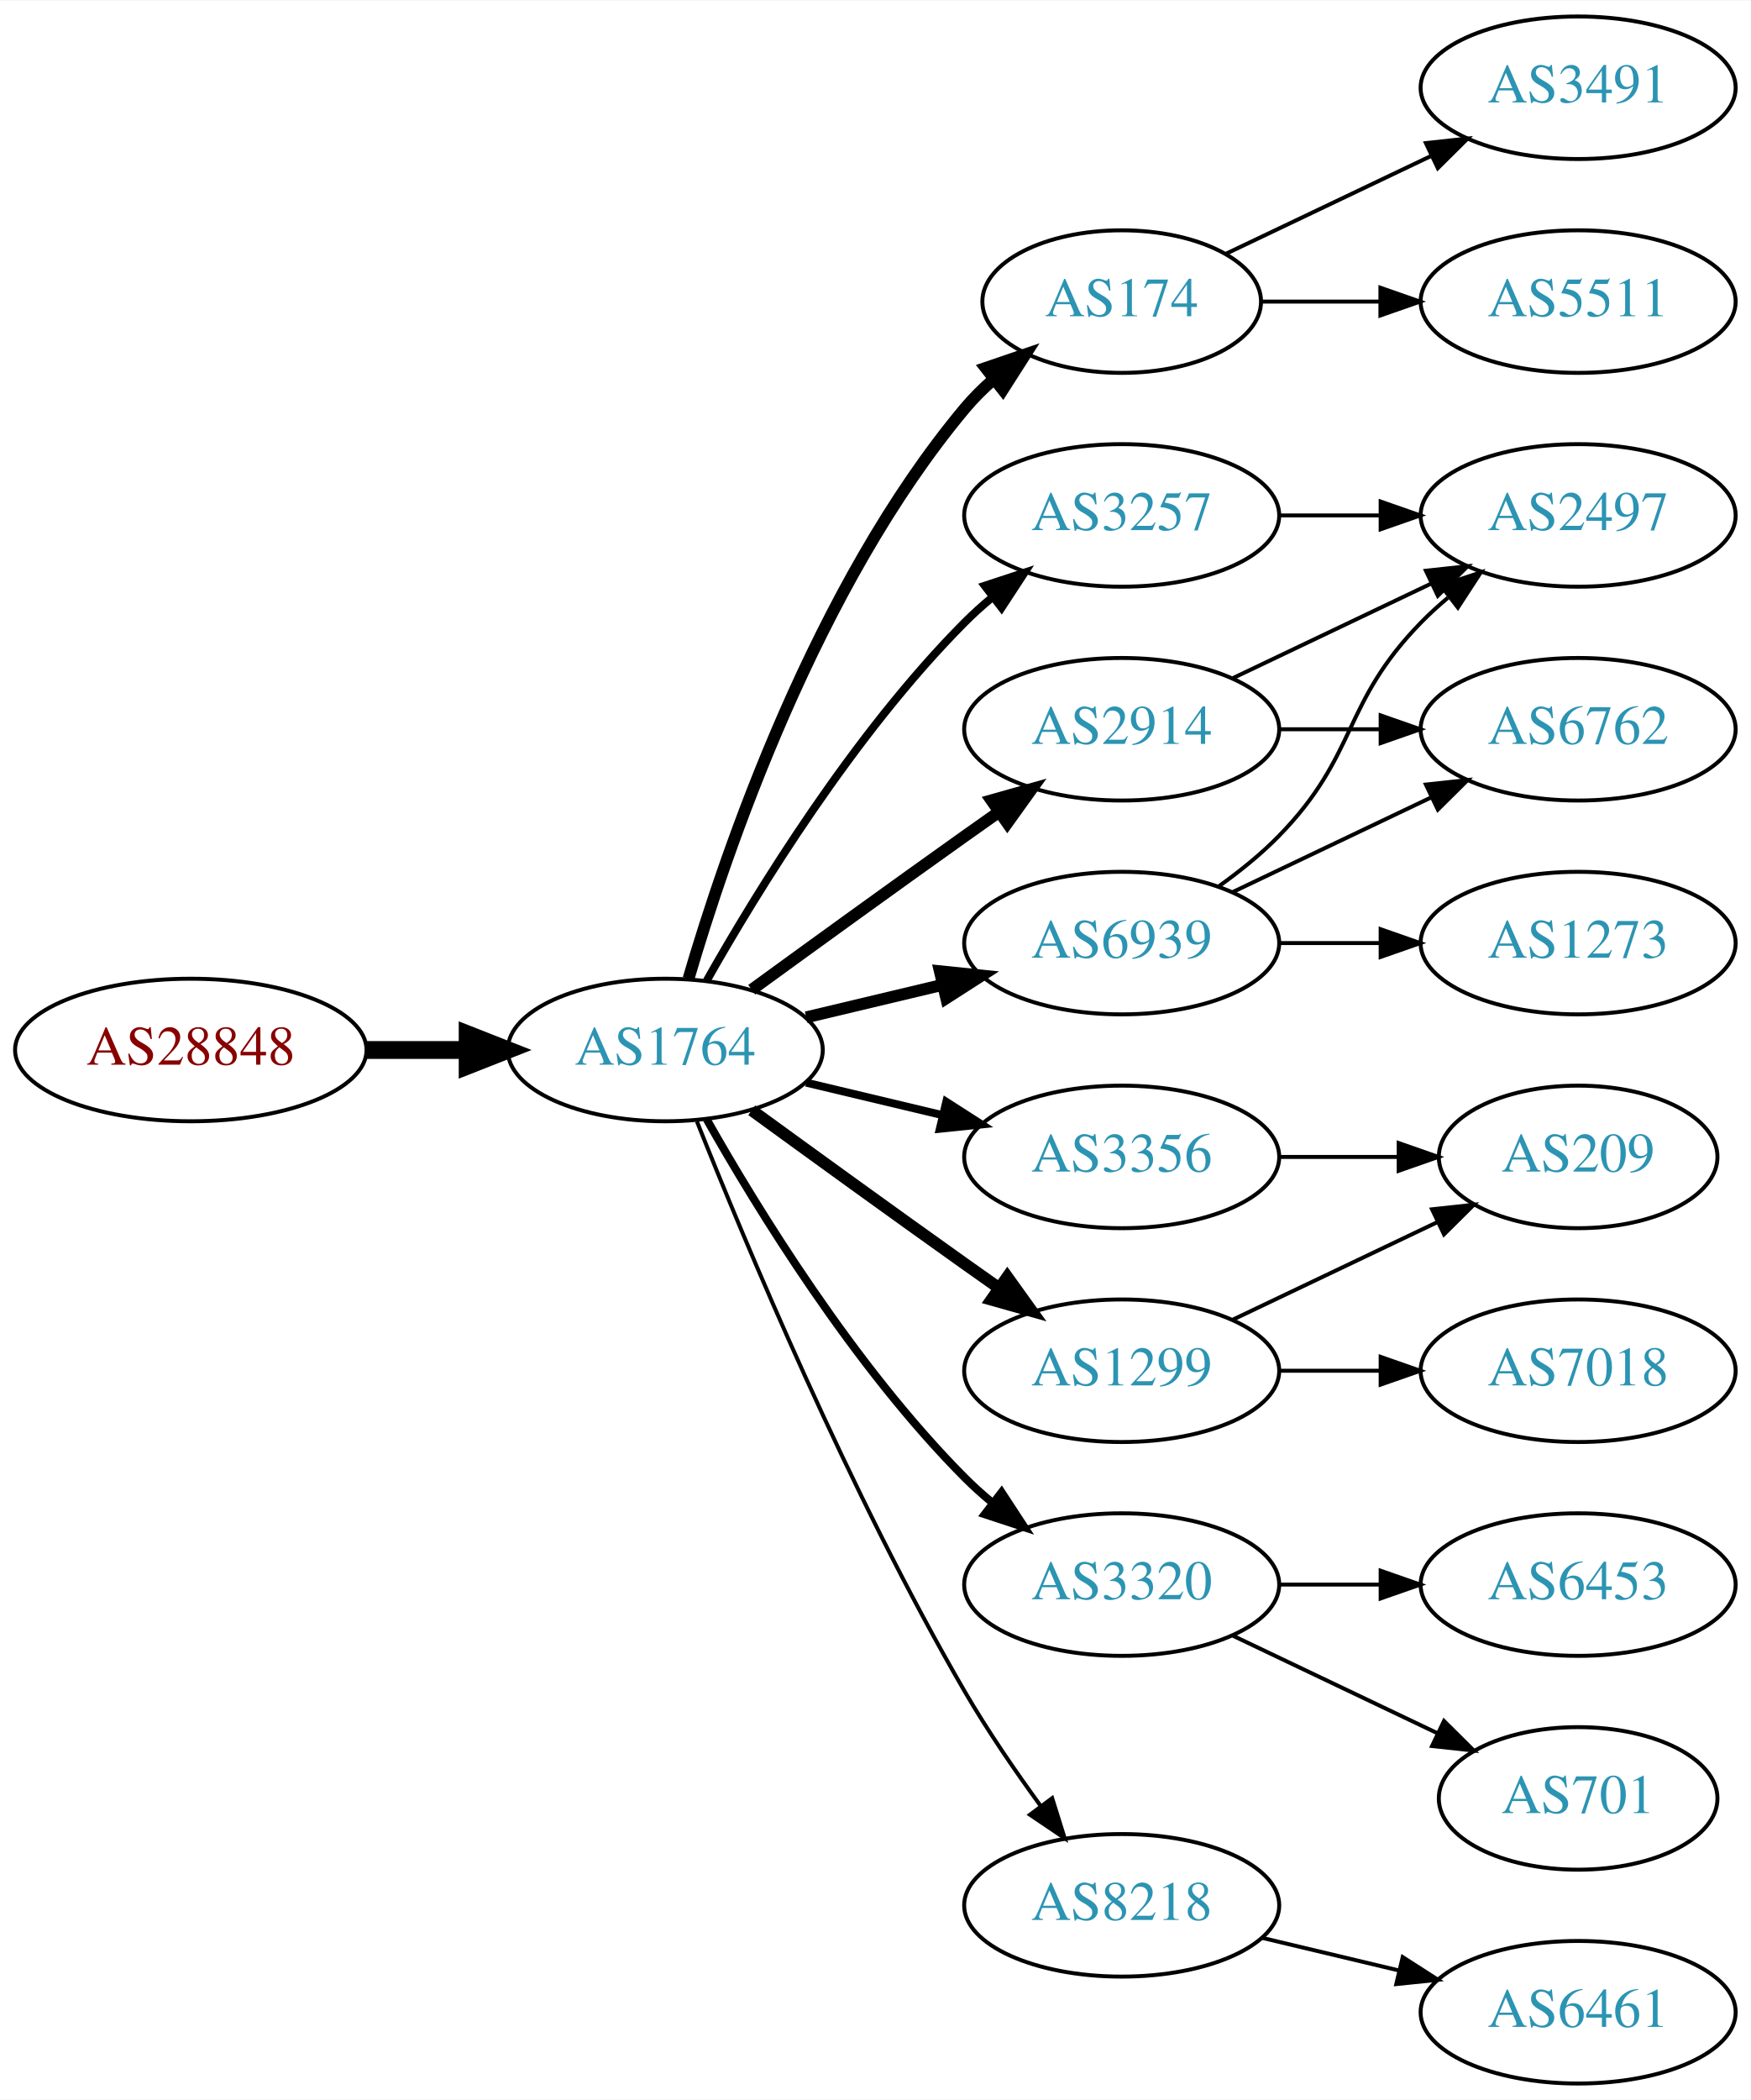
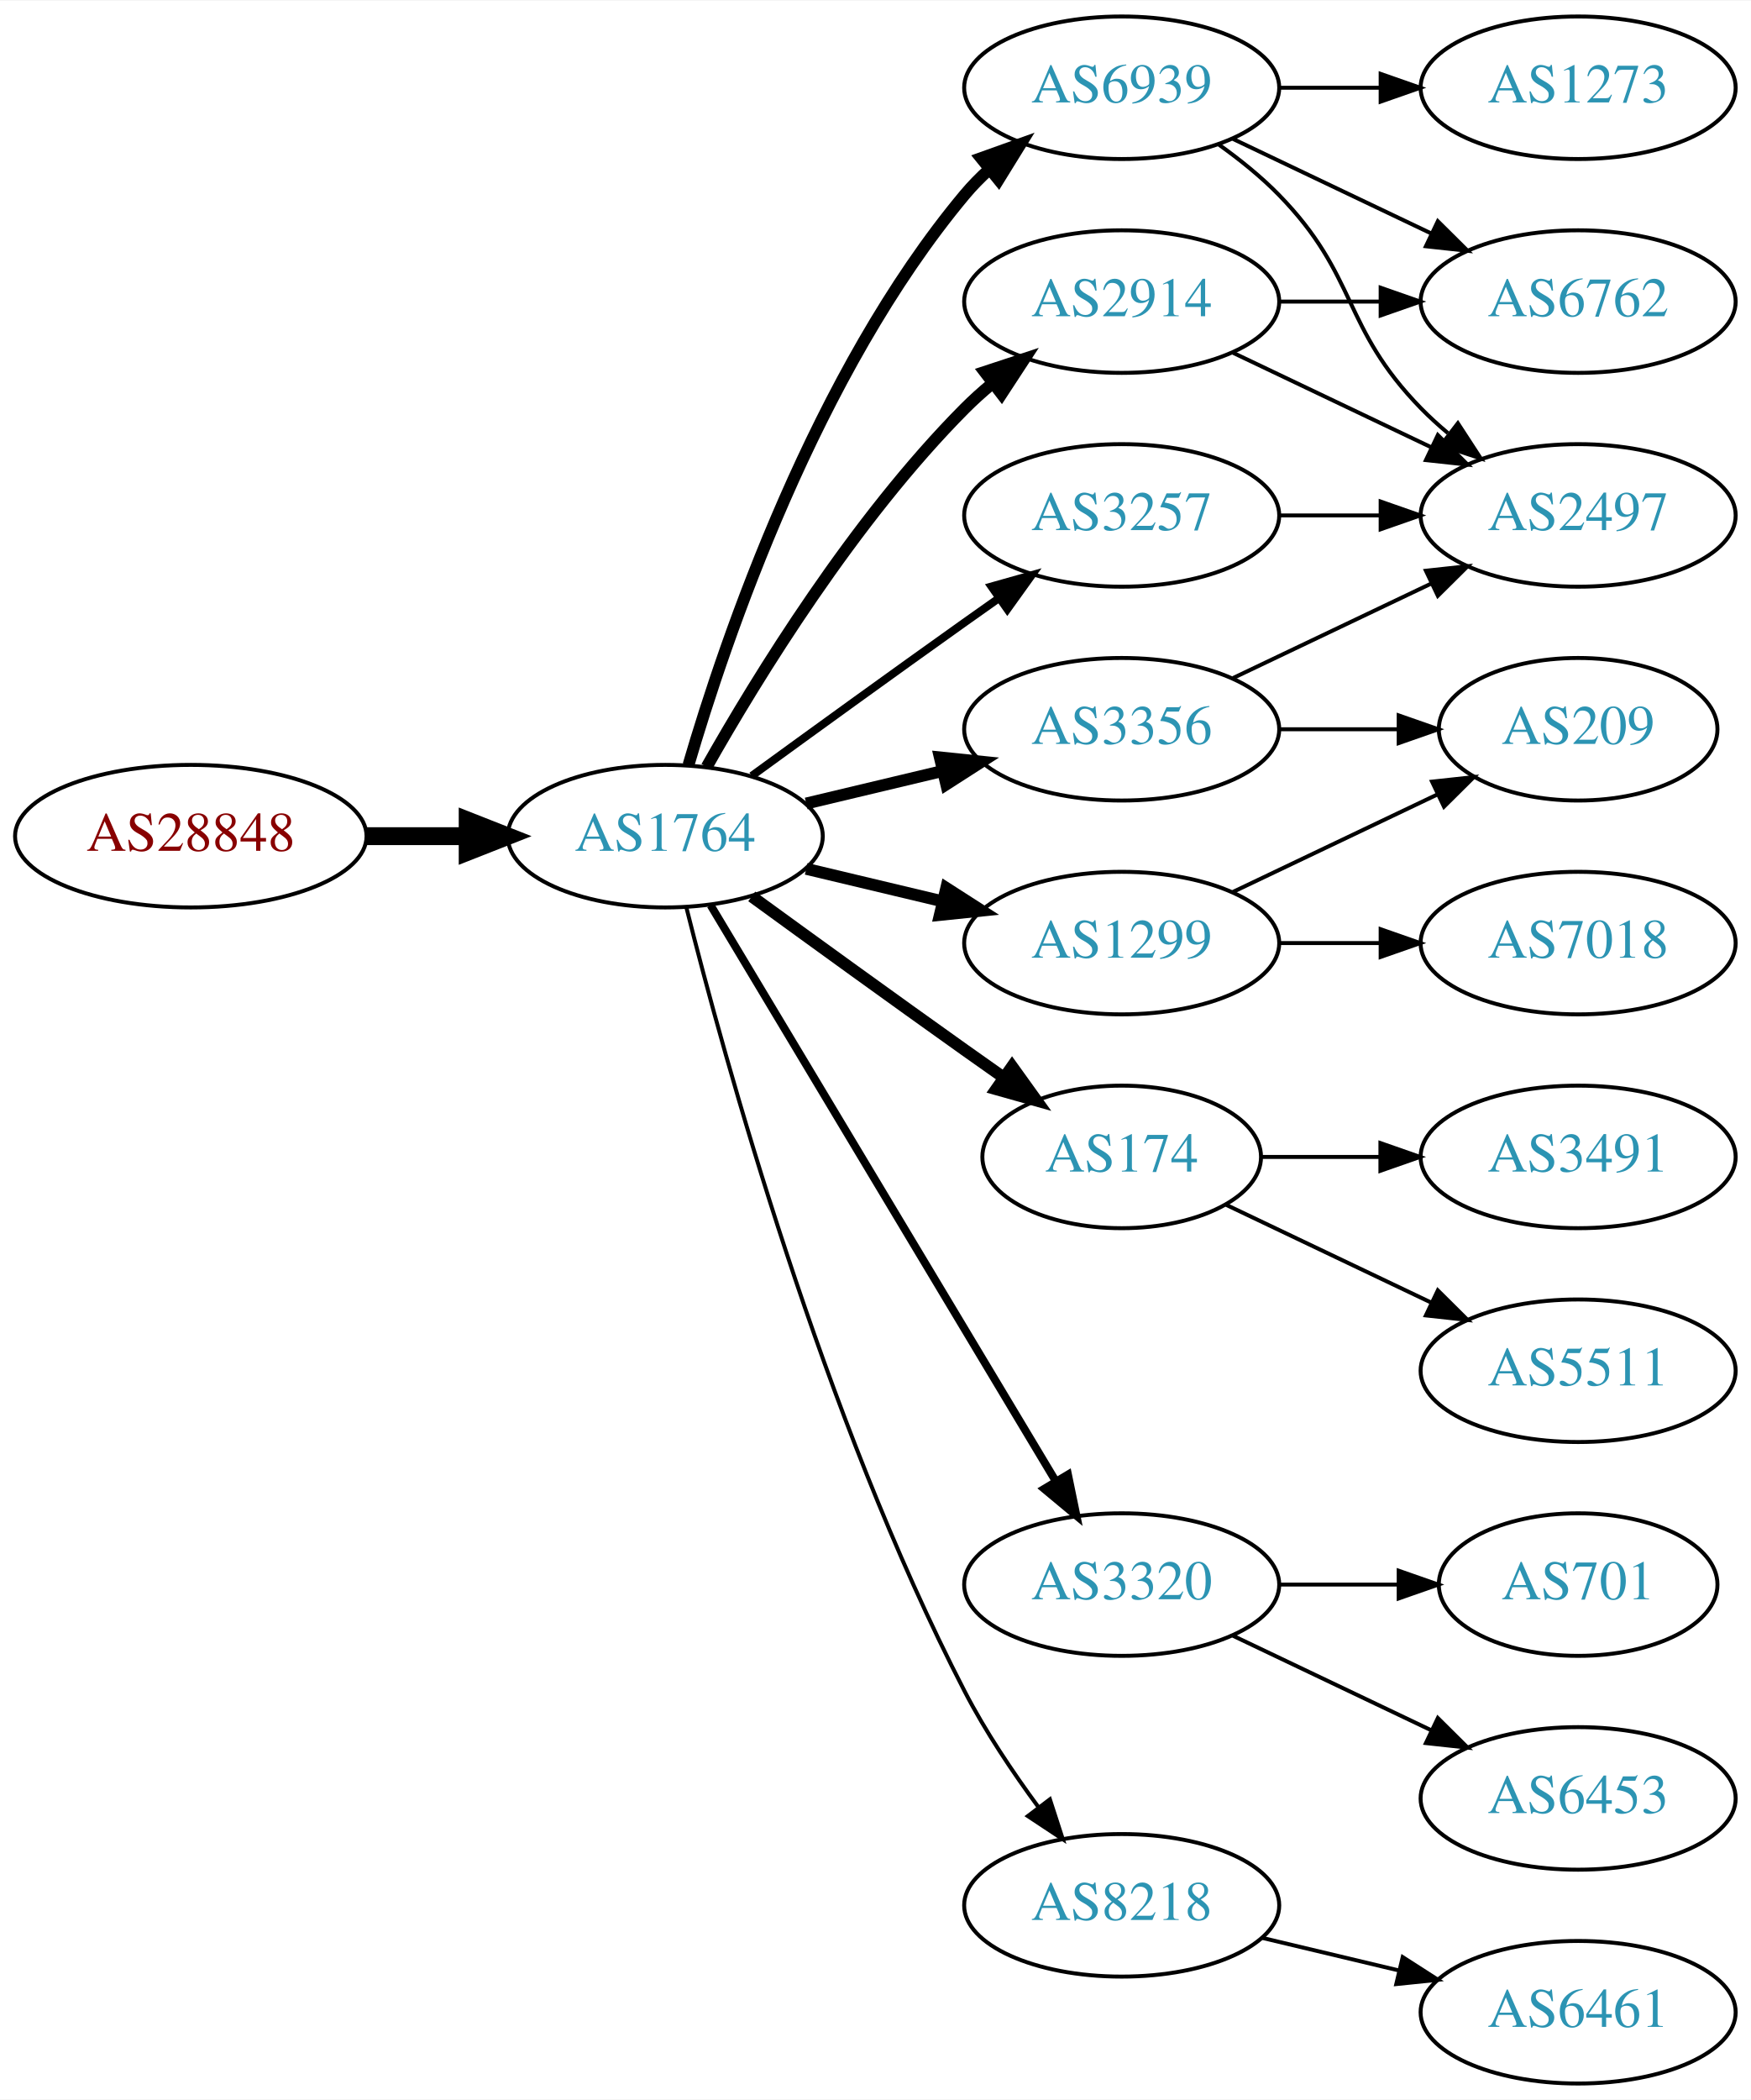
<svg xmlns="http://www.w3.org/2000/svg" xmlns:xlink="http://www.w3.org/1999/xlink" width="442pt" height="530pt" viewBox="0.00 0.00 442.27 530.00">
  <g id="graph0" class="graph" transform="scale(1 1) rotate(0) translate(4 526)">
    <polygon fill="white" stroke="none" points="-4,4 -4,-526 438.271,-526 438.271,4 -4,4" />
    <g id="node1" class="node">
      <g id="a_node1">
        <a xlink:href="/asn/28848" xlink:title="AS28848 ~ UNIDO-AS [AT]">
-           <ellipse fill="#ffffff" stroke="black" cx="44.196" cy="-261" rx="44.393" ry="18" />
-           <text text-anchor="middle" x="44.196" y="-257.3" font-family="Times,serif" font-size="14.00" fill="#880000">AS28848</text>
+           <ellipse fill="#ffffff" stroke="black" cx="44.196" cy="-315" rx="44.393" ry="18" />
+           <text text-anchor="middle" x="44.196" y="-311.3" font-family="Times,serif" font-size="14.00" fill="#880000">AS28848</text>
        </a>
      </g>
    </g>
    <g id="node2" class="node">
      <g id="a_node2">
        <a xlink:href="/asn/1764" xlink:title="AS1764 ~ NEXTLAYER-AS [AT]">
-           <ellipse fill="#ffffff" stroke="black" cx="164.039" cy="-261" rx="39.794" ry="18" />
-           <text text-anchor="middle" x="164.039" y="-257.3" font-family="Times,serif" font-size="14.00" fill="#2c94b3">AS1764</text>
+           <ellipse fill="#ffffff" stroke="black" cx="164.039" cy="-315" rx="39.794" ry="18" />
+           <text text-anchor="middle" x="164.039" y="-311.3" font-family="Times,serif" font-size="14.00" fill="#2c94b3">AS1764</text>
        </a>
      </g>
    </g>
    <g id="edge1" class="edge">
-       <path fill="none" stroke="black" stroke-width="4.5" d="M88.407,-261C96.72,-261 105.482,-261 113.965,-261" />
-       <polygon fill="black" stroke="black" stroke-width="4.5" points="114.123,-264.938 124.123,-261 114.123,-257.063 114.123,-264.938" />
+       <path fill="none" stroke="black" stroke-width="4.5" d="M88.407,-315C96.72,-315 105.482,-315 113.965,-315" />
+       <polygon fill="black" stroke="black" stroke-width="4.5" points="114.123,-318.938 124.123,-315 114.123,-311.063 114.123,-318.938" />
    </g>
    <g id="node3" class="node">
      <g id="a_node3">
-         <a xlink:href="/asn/174" xlink:title="AS174 ~ Cogent Communications [US]">
-           <ellipse fill="#ffffff" stroke="black" cx="279.332" cy="-450" rx="35.194" ry="18" />
-           <text text-anchor="middle" x="279.332" y="-446.3" font-family="Times,serif" font-size="14.00" fill="#2c94b3">AS174</text>
+         <a xlink:href="/asn/2914" xlink:title="AS2914 ~ NTT America, Inc. [US]">
+           <ellipse fill="#ffffff" stroke="black" cx="279.332" cy="-450" rx="39.794" ry="18" />
+           <text text-anchor="middle" x="279.332" y="-446.3" font-family="Times,serif" font-size="14.00" fill="#2c94b3">AS2914</text>
        </a>
      </g>
    </g>
    <g id="edge2" class="edge">
-       <path fill="none" stroke="black" stroke-width="3" d="M169.913,-279.002C179.227,-310.844 202.043,-377.981 239.685,-423 241.838,-425.574 244.292,-428.017 246.896,-430.303" />
-       <polygon fill="black" stroke="black" stroke-width="3" points="244.98,-433.249 255.007,-436.672 249.303,-427.743 244.98,-433.249" />
+       <path fill="none" stroke="black" stroke-width="3" d="M174.498,-332.49C187.28,-355.096 211.712,-394.886 239.685,-423 241.796,-425.121 244.092,-427.188 246.477,-429.171" />
+       <polygon fill="black" stroke="black" stroke-width="3" points="244.73,-432.242 254.793,-435.556 248.993,-426.69 244.73,-432.242" />
    </g>
    <g id="node4" class="node">
      <g id="a_node4">
-         <a xlink:href="/asn/2914" xlink:title="AS2914 ~ NTT America, Inc. [US]">
-           <ellipse fill="#ffffff" stroke="black" cx="279.332" cy="-342" rx="39.794" ry="18" />
-           <text text-anchor="middle" x="279.332" y="-338.3" font-family="Times,serif" font-size="14.00" fill="#2c94b3">AS2914</text>
+         <a xlink:href="/asn/3257" xlink:title="AS3257 ~ GTT [DE]">
+           <ellipse fill="#ffffff" stroke="black" cx="279.332" cy="-396" rx="39.794" ry="18" />
+           <text text-anchor="middle" x="279.332" y="-392.3" font-family="Times,serif" font-size="14.00" fill="#2c94b3">AS3257</text>
        </a>
      </g>
    </g>
    <g id="edge3" class="edge">
-       <path fill="none" stroke="black" stroke-width="3" d="M185.887,-276.222C200.821,-287.091 221.435,-302.025 239.685,-315 242.506,-317.005 245.449,-319.085 248.397,-321.159" />
-       <polygon fill="black" stroke="black" stroke-width="3" points="246.424,-324.05 256.621,-326.926 250.443,-318.319 246.424,-324.05" />
+       <path fill="none" stroke="black" stroke-width="2" d="M185.887,-330.222C200.821,-341.091 221.435,-356.025 239.685,-369 242.506,-371.005 245.449,-373.085 248.397,-375.159" />
+       <polygon fill="black" stroke="black" stroke-width="2" points="246.424,-378.05 256.621,-380.926 250.443,-372.319 246.424,-378.05" />
    </g>
    <g id="node5" class="node">
      <g id="a_node5">
-         <a xlink:href="/asn/3356" xlink:title="AS3356 ~ Level 3 Parent, LLC [US]">
-           <ellipse fill="#ffffff" stroke="black" cx="279.332" cy="-234" rx="39.794" ry="18" />
-           <text text-anchor="middle" x="279.332" y="-230.3" font-family="Times,serif" font-size="14.00" fill="#2c94b3">AS3356</text>
+         <a xlink:href="/asn/6939" xlink:title="AS6939 ~ Hurricane Electric LLC [US]">
+           <ellipse fill="#ffffff" stroke="black" cx="279.332" cy="-504" rx="39.794" ry="18" />
+           <text text-anchor="middle" x="279.332" y="-500.3" font-family="Times,serif" font-size="14.00" fill="#2c94b3">AS6939</text>
        </a>
      </g>
    </g>
    <g id="edge4" class="edge">
-       <path fill="none" stroke="black" stroke-width="2" d="M199.646,-252.752C210.517,-250.162 222.671,-247.265 234.114,-244.538" />
-       <polygon fill="black" stroke="black" stroke-width="2" points="235.02,-247.92 243.936,-242.197 233.397,-241.111 235.02,-247.92" />
+       <path fill="none" stroke="black" stroke-width="3" d="M169.913,-333.002C179.227,-364.844 202.043,-431.981 239.685,-477 241.555,-479.237 243.654,-481.374 245.88,-483.396" />
+       <polygon fill="black" stroke="black" stroke-width="3" points="243.823,-486.234 253.799,-489.804 248.227,-480.793 243.823,-486.234" />
    </g>
    <g id="node6" class="node">
      <g id="a_node6">
-         <a xlink:href="/asn/1299" xlink:title="AS1299 ~ Telia Carrier [EU]">
-           <ellipse fill="#ffffff" stroke="black" cx="279.332" cy="-180" rx="39.794" ry="18" />
-           <text text-anchor="middle" x="279.332" y="-176.3" font-family="Times,serif" font-size="14.00" fill="#2c94b3">AS1299</text>
+         <a xlink:href="/asn/174" xlink:title="AS174 ~ Cogent Communications [US]">
+           <ellipse fill="#ffffff" stroke="black" cx="279.332" cy="-234" rx="35.194" ry="18" />
+           <text text-anchor="middle" x="279.332" y="-230.3" font-family="Times,serif" font-size="14.00" fill="#2c94b3">AS174</text>
        </a>
      </g>
    </g>
    <g id="edge5" class="edge">
-       <path fill="none" stroke="black" stroke-width="3" d="M185.887,-245.778C200.821,-234.909 221.435,-219.975 239.685,-207 242.506,-204.995 245.449,-202.915 248.397,-200.841" />
-       <polygon fill="black" stroke="black" stroke-width="3" points="250.443,-203.681 256.621,-195.074 246.424,-197.95 250.443,-203.681" />
+       <path fill="none" stroke="black" stroke-width="3" d="M185.887,-299.778C200.821,-288.909 221.435,-273.975 239.685,-261 242.895,-258.718 246.264,-256.339 249.619,-253.982" />
+       <polygon fill="black" stroke="black" stroke-width="3" points="251.647,-256.834 257.83,-248.23 247.631,-251.101 251.647,-256.834" />
    </g>
    <g id="node7" class="node">
      <g id="a_node7">
-         <a xlink:href="/asn/6939" xlink:title="AS6939 ~ Hurricane Electric LLC [US]">
+         <a xlink:href="/asn/1299" xlink:title="AS1299 ~ Telia Carrier [EU]">
          <ellipse fill="#ffffff" stroke="black" cx="279.332" cy="-288" rx="39.794" ry="18" />
-           <text text-anchor="middle" x="279.332" y="-284.3" font-family="Times,serif" font-size="14.00" fill="#2c94b3">AS6939</text>
+           <text text-anchor="middle" x="279.332" y="-284.3" font-family="Times,serif" font-size="14.00" fill="#2c94b3">AS1299</text>
        </a>
      </g>
    </g>
    <g id="edge6" class="edge">
-       <path fill="none" stroke="black" stroke-width="3" d="M199.646,-269.248C210.517,-271.838 222.671,-274.735 234.114,-277.462" />
-       <polygon fill="black" stroke="black" stroke-width="3" points="233.397,-280.889 243.936,-279.803 235.02,-274.08 233.397,-280.889" />
+       <path fill="none" stroke="black" stroke-width="3" d="M199.646,-306.752C210.517,-304.162 222.671,-301.265 234.114,-298.538" />
+       <polygon fill="black" stroke="black" stroke-width="3" points="235.02,-301.92 243.936,-296.197 233.397,-295.111 235.02,-301.92" />
    </g>
    <g id="node8" class="node">
      <g id="a_node8">
        <a xlink:href="/asn/3320" xlink:title="AS3320 ~ DTAG [DE]">
          <ellipse fill="#ffffff" stroke="black" cx="279.332" cy="-126" rx="39.794" ry="18" />
          <text text-anchor="middle" x="279.332" y="-122.3" font-family="Times,serif" font-size="14.00" fill="#2c94b3">AS3320</text>
        </a>
      </g>
    </g>
    <g id="edge7" class="edge">
-       <path fill="none" stroke="black" stroke-width="2" d="M174.498,-243.51C187.28,-220.904 211.712,-181.114 239.685,-153 241.796,-150.879 244.092,-148.812 246.477,-146.829" />
-       <polygon fill="black" stroke="black" stroke-width="2" points="248.993,-149.31 254.793,-140.444 244.73,-143.758 248.993,-149.31" />
+       <path fill="none" stroke="black" stroke-width="2" d="M175.494,-297.558C195.475,-264.225 239.18,-191.314 262.666,-152.134" />
+       <polygon fill="black" stroke="black" stroke-width="2" points="265.762,-153.776 267.902,-143.4 259.758,-150.177 265.762,-153.776" />
    </g>
    <g id="node9" class="node">
      <g id="a_node9">
-         <a xlink:href="/asn/3257" xlink:title="AS3257 ~ GTT [DE]">
-           <ellipse fill="#ffffff" stroke="black" cx="279.332" cy="-396" rx="39.794" ry="18" />
-           <text text-anchor="middle" x="279.332" y="-392.3" font-family="Times,serif" font-size="14.00" fill="#2c94b3">AS3257</text>
+         <a xlink:href="/asn/3356" xlink:title="AS3356 ~ Level 3 Parent, LLC [US]">
+           <ellipse fill="#ffffff" stroke="black" cx="279.332" cy="-342" rx="39.794" ry="18" />
+           <text text-anchor="middle" x="279.332" y="-338.3" font-family="Times,serif" font-size="14.00" fill="#2c94b3">AS3356</text>
        </a>
      </g>
    </g>
    <g id="edge8" class="edge">
-       <path fill="none" stroke="black" stroke-width="2" d="M174.498,-278.49C187.28,-301.096 211.712,-340.886 239.685,-369 241.796,-371.121 244.092,-373.188 246.477,-375.171" />
-       <polygon fill="black" stroke="black" stroke-width="2" points="244.73,-378.242 254.793,-381.556 248.993,-372.69 244.73,-378.242" />
+       <path fill="none" stroke="black" stroke-width="3" d="M199.646,-323.248C210.517,-325.838 222.671,-328.735 234.114,-331.462" />
+       <polygon fill="black" stroke="black" stroke-width="3" points="233.397,-334.889 243.936,-333.803 235.02,-328.08 233.397,-334.889" />
    </g>
    <g id="node10" class="node">
      <g id="a_node10">
        <a xlink:href="/asn/8218" xlink:title="AS8218 ~ legacy Neotelecoms [FR]">
          <ellipse fill="#ffffff" stroke="black" cx="279.332" cy="-45" rx="39.794" ry="18" />
          <text text-anchor="middle" x="279.332" y="-41.3" font-family="Times,serif" font-size="14.00" fill="#2c94b3">AS8218</text>
        </a>
      </g>
    </g>
    <g id="edge9" class="edge">
-       <path fill="none" stroke="black" d="M172.042,-242.949C184.169,-212.43 210.587,-149.067 239.685,-99 245.392,-89.181 252.43,-78.922 258.929,-70.016" />
-       <polygon fill="black" stroke="black" points="261.77,-72.061 264.934,-61.95 256.155,-67.881 261.77,-72.061" />
-     </g>
-     <g id="node18" class="node">
-       <g id="a_node18">
-         <a xlink:href="/asn/3491" xlink:title="AS3491 ~ PCCW Global, Inc. [US]">
-           <ellipse fill="#ffffff" stroke="black" cx="394.625" cy="-504" rx="39.794" ry="18" />
-           <text text-anchor="middle" x="394.625" y="-500.3" font-family="Times,serif" font-size="14.00" fill="#2c94b3">AS3491</text>
-         </a>
-       </g>
-     </g>
-     <g id="edge19" class="edge">
-       <path fill="none" stroke="black" d="M305.757,-462.119C321.059,-469.413 340.783,-478.814 357.665,-486.86" />
-       <polygon fill="black" stroke="black" points="356.172,-490.026 366.705,-491.169 359.184,-483.707 356.172,-490.026" />
-     </g>
-     <g id="node19" class="node">
-       <g id="a_node19">
-         <a xlink:href="/asn/5511" xlink:title="AS5511 ~ Orange S.A. [FR]">
-           <ellipse fill="#ffffff" stroke="black" cx="394.625" cy="-450" rx="39.794" ry="18" />
-           <text text-anchor="middle" x="394.625" y="-446.3" font-family="Times,serif" font-size="14.00" fill="#2c94b3">AS5511</text>
-         </a>
-       </g>
-     </g>
-     <g id="edge20" class="edge">
-       <path fill="none" stroke="black" d="M314.631,-450C324.008,-450 334.358,-450 344.393,-450" />
-       <polygon fill="black" stroke="black" points="344.681,-453.5 354.681,-450 344.681,-446.5 344.681,-453.5" />
+       <path fill="none" stroke="black" d="M169.388,-296.934C178.942,-258.918 203.803,-168.439 239.685,-99 244.899,-88.91 251.823,-78.589 258.369,-69.709" />
+       <polygon fill="black" stroke="black" points="261.198,-71.771 264.461,-61.691 255.625,-67.536 261.198,-71.771" />
    </g>
    <g id="node11" class="node">
      <g id="a_node11">
-         <a xlink:href="/asn/6762" xlink:title="AS6762 ~ TELECOM ITALIA SPARKLE S.p.A. [IT]">
-           <ellipse fill="#ffffff" stroke="black" cx="394.625" cy="-342" rx="39.794" ry="18" />
-           <text text-anchor="middle" x="394.625" y="-338.3" font-family="Times,serif" font-size="14.00" fill="#2c94b3">AS6762</text>
-         </a>
-       </g>
-     </g>
-     <g id="edge10" class="edge">
-       <path fill="none" stroke="black" d="M319.004,-342C327.207,-342 335.971,-342 344.503,-342" />
-       <polygon fill="black" stroke="black" points="344.742,-345.5 354.742,-342 344.742,-338.5 344.742,-345.5" />
-     </g>
-     <g id="node12" class="node">
-       <g id="a_node12">
        <a xlink:href="/asn/2497" xlink:title="AS2497 ~ Internet Initiative Japan Inc. [JP]">
          <ellipse fill="#ffffff" stroke="black" cx="394.625" cy="-396" rx="39.794" ry="18" />
          <text text-anchor="middle" x="394.625" y="-392.3" font-family="Times,serif" font-size="14.00" fill="#2c94b3">AS2497</text>
        </a>
      </g>
    </g>
+     <g id="edge23" class="edge">
+       <path fill="none" stroke="black" d="M307.468,-437.066C322.462,-429.919 341.283,-420.948 357.506,-413.215" />
+       <polygon fill="black" stroke="black" points="359.188,-416.291 366.71,-408.829 356.177,-409.972 359.188,-416.291" />
+     </g>
+     <g id="node12" class="node">
+       <g id="a_node12">
+         <a xlink:href="/asn/6762" xlink:title="AS6762 ~ TELECOM ITALIA SPARKLE S.p.A. [IT]">
+           <ellipse fill="#ffffff" stroke="black" cx="394.625" cy="-450" rx="39.794" ry="18" />
+           <text text-anchor="middle" x="394.625" y="-446.3" font-family="Times,serif" font-size="14.00" fill="#2c94b3">AS6762</text>
+         </a>
+       </g>
+     </g>
+     <g id="edge24" class="edge">
+       <path fill="none" stroke="black" d="M319.004,-450C327.207,-450 335.971,-450 344.503,-450" />
+       <polygon fill="black" stroke="black" points="344.742,-453.5 354.742,-450 344.742,-446.5 344.742,-453.5" />
+     </g>
+     <g id="edge10" class="edge">
+       <path fill="none" stroke="black" d="M319.004,-396C327.207,-396 335.971,-396 344.503,-396" />
+       <polygon fill="black" stroke="black" points="344.742,-399.5 354.742,-396 344.742,-392.5 344.742,-399.5" />
+     </g>
+     <g id="edge13" class="edge">
+       <path fill="none" stroke="black" d="M303.926,-489.611C309.182,-485.852 314.513,-481.563 318.978,-477 339.151,-456.383 334.806,-443.617 354.978,-423 357.071,-420.861 359.354,-418.782 361.731,-416.79" />
+       <polygon fill="black" stroke="black" points="364.249,-419.268 370.031,-410.389 359.974,-413.725 364.249,-419.268" />
+     </g>
    <g id="edge11" class="edge">
+       <path fill="none" stroke="black" d="M307.468,-491.066C322.462,-483.919 341.283,-474.948 357.506,-467.215" />
+       <polygon fill="black" stroke="black" points="359.188,-470.291 366.71,-462.829 356.177,-463.972 359.188,-470.291" />
+     </g>
+     <g id="node13" class="node">
+       <g id="a_node13">
+         <a xlink:href="/asn/1273" xlink:title="AS1273 ~ Vodafone Group PLC [EU]">
+           <ellipse fill="#ffffff" stroke="black" cx="394.625" cy="-504" rx="39.794" ry="18" />
+           <text text-anchor="middle" x="394.625" y="-500.3" font-family="Times,serif" font-size="14.00" fill="#2c94b3">AS1273</text>
+         </a>
+       </g>
+     </g>
+     <g id="edge12" class="edge">
+       <path fill="none" stroke="black" d="M319.004,-504C327.207,-504 335.971,-504 344.503,-504" />
+       <polygon fill="black" stroke="black" points="344.742,-507.5 354.742,-504 344.742,-500.5 344.742,-507.5" />
+     </g>
+     <g id="node14" class="node">
+       <g id="a_node14">
+         <a xlink:href="/asn/3491" xlink:title="AS3491 ~ PCCW Global, Inc. [US]">
+           <ellipse fill="#ffffff" stroke="black" cx="394.625" cy="-234" rx="39.794" ry="18" />
+           <text text-anchor="middle" x="394.625" y="-230.3" font-family="Times,serif" font-size="14.00" fill="#2c94b3">AS3491</text>
+         </a>
+       </g>
+     </g>
+     <g id="edge14" class="edge">
+       <path fill="none" stroke="black" d="M314.631,-234C324.008,-234 334.358,-234 344.393,-234" />
+       <polygon fill="black" stroke="black" points="344.681,-237.5 354.681,-234 344.681,-230.5 344.681,-237.5" />
+     </g>
+     <g id="node15" class="node">
+       <g id="a_node15">
+         <a xlink:href="/asn/5511" xlink:title="AS5511 ~ Orange S.A. [FR]">
+           <ellipse fill="#ffffff" stroke="black" cx="394.625" cy="-180" rx="39.794" ry="18" />
+           <text text-anchor="middle" x="394.625" y="-176.3" font-family="Times,serif" font-size="14.00" fill="#2c94b3">AS5511</text>
+         </a>
+       </g>
+     </g>
+     <g id="edge15" class="edge">
+       <path fill="none" stroke="black" d="M305.757,-221.881C321.059,-214.587 340.783,-205.186 357.665,-197.14" />
+       <polygon fill="black" stroke="black" points="359.184,-200.293 366.705,-192.831 356.172,-193.974 359.184,-200.293" />
+     </g>
+     <g id="node16" class="node">
+       <g id="a_node16">
+         <a xlink:href="/asn/7018" xlink:title="AS7018 ~ AT&amp;T Services, Inc. [US]">
+           <ellipse fill="#ffffff" stroke="black" cx="394.625" cy="-288" rx="39.794" ry="18" />
+           <text text-anchor="middle" x="394.625" y="-284.3" font-family="Times,serif" font-size="14.00" fill="#2c94b3">AS7018</text>
+         </a>
+       </g>
+     </g>
+     <g id="edge16" class="edge">
+       <path fill="none" stroke="black" d="M319.004,-288C327.207,-288 335.971,-288 344.503,-288" />
+       <polygon fill="black" stroke="black" points="344.742,-291.5 354.742,-288 344.742,-284.5 344.742,-291.5" />
+     </g>
+     <g id="node17" class="node">
+       <g id="a_node17">
+         <a xlink:href="/asn/209" xlink:title="AS209 ~ CenturyLink Communications, LLC [US]">
+           <ellipse fill="#ffffff" stroke="black" cx="394.625" cy="-342" rx="35.194" ry="18" />
+           <text text-anchor="middle" x="394.625" y="-338.3" font-family="Times,serif" font-size="14.00" fill="#2c94b3">AS209</text>
+         </a>
+       </g>
+     </g>
+     <g id="edge17" class="edge">
+       <path fill="none" stroke="black" d="M307.468,-300.934C322.9,-308.29 342.385,-317.577 358.92,-325.459" />
+       <polygon fill="black" stroke="black" points="357.729,-328.768 368.262,-329.911 360.741,-322.449 357.729,-328.768" />
+     </g>
+     <g id="node18" class="node">
+       <g id="a_node18">
+         <a xlink:href="/asn/701" xlink:title="AS701 ~ UUNET [US]">
+           <ellipse fill="#ffffff" stroke="black" cx="394.625" cy="-126" rx="35.194" ry="18" />
+           <text text-anchor="middle" x="394.625" y="-122.3" font-family="Times,serif" font-size="14.00" fill="#2c94b3">AS701</text>
+         </a>
+       </g>
+     </g>
+     <g id="edge18" class="edge">
+       <path fill="none" stroke="black" d="M319.004,-126C328.709,-126 339.2,-126 349.163,-126" />
+       <polygon fill="black" stroke="black" points="349.299,-129.5 359.299,-126 349.299,-122.5 349.299,-129.5" />
+     </g>
+     <g id="node19" class="node">
+       <g id="a_node19">
+         <a xlink:href="/asn/6453" xlink:title="AS6453 ~ TATA COMMUNICATIONS (AMERICA) INC [US]">
+           <ellipse fill="#ffffff" stroke="black" cx="394.625" cy="-72" rx="39.794" ry="18" />
+           <text text-anchor="middle" x="394.625" y="-68.3" font-family="Times,serif" font-size="14.00" fill="#2c94b3">AS6453</text>
+         </a>
+       </g>
+     </g>
+     <g id="edge19" class="edge">
+       <path fill="none" stroke="black" d="M307.468,-113.066C322.462,-105.919 341.283,-96.948 357.506,-89.215" />
+       <polygon fill="black" stroke="black" points="359.188,-92.291 366.71,-84.829 356.177,-85.972 359.188,-92.291" />
+     </g>
+     <g id="edge20" class="edge">
      <path fill="none" stroke="black" d="M307.468,-354.934C322.462,-362.081 341.283,-371.052 357.506,-378.785" />
      <polygon fill="black" stroke="black" points="356.177,-382.028 366.71,-383.171 359.188,-375.709 356.177,-382.028" />
    </g>
-     <g id="node13" class="node">
-       <g id="a_node13">
-         <a xlink:href="/asn/209" xlink:title="AS209 ~ CenturyLink Communications, LLC [US]">
-           <ellipse fill="#ffffff" stroke="black" cx="394.625" cy="-234" rx="35.194" ry="18" />
-           <text text-anchor="middle" x="394.625" y="-230.3" font-family="Times,serif" font-size="14.00" fill="#2c94b3">AS209</text>
-         </a>
-       </g>
-     </g>
    <g id="edge21" class="edge">
-       <path fill="none" stroke="black" d="M319.004,-234C328.709,-234 339.2,-234 349.163,-234" />
-       <polygon fill="black" stroke="black" points="349.299,-237.5 359.299,-234 349.299,-230.5 349.299,-237.5" />
-     </g>
-     <g id="edge12" class="edge">
-       <path fill="none" stroke="black" d="M307.468,-192.934C322.9,-200.29 342.385,-209.577 358.92,-217.459" />
-       <polygon fill="black" stroke="black" points="357.729,-220.768 368.262,-221.911 360.741,-214.449 357.729,-220.768" />
-     </g>
-     <g id="node14" class="node">
-       <g id="a_node14">
-         <a xlink:href="/asn/7018" xlink:title="AS7018 ~ AT&amp;T Services, Inc. [US]">
-           <ellipse fill="#ffffff" stroke="black" cx="394.625" cy="-180" rx="39.794" ry="18" />
-           <text text-anchor="middle" x="394.625" y="-176.3" font-family="Times,serif" font-size="14.00" fill="#2c94b3">AS7018</text>
-         </a>
-       </g>
-     </g>
-     <g id="edge13" class="edge">
-       <path fill="none" stroke="black" d="M319.004,-180C327.207,-180 335.971,-180 344.503,-180" />
-       <polygon fill="black" stroke="black" points="344.742,-183.5 354.742,-180 344.742,-176.5 344.742,-183.5" />
-     </g>
-     <g id="edge14" class="edge">
-       <path fill="none" stroke="black" d="M307.468,-300.934C322.462,-308.081 341.283,-317.052 357.506,-324.785" />
-       <polygon fill="black" stroke="black" points="356.177,-328.028 366.71,-329.171 359.188,-321.709 356.177,-328.028" />
-     </g>
-     <g id="edge16" class="edge">
-       <path fill="none" stroke="black" d="M303.926,-302.389C309.182,-306.148 314.513,-310.437 318.978,-315 339.151,-335.617 334.806,-348.383 354.978,-369 357.071,-371.139 359.354,-373.218 361.731,-375.21" />
-       <polygon fill="black" stroke="black" points="359.974,-378.275 370.031,-381.611 364.249,-372.732 359.974,-378.275" />
-     </g>
-     <g id="node15" class="node">
-       <g id="a_node15">
-         <a xlink:href="/asn/1273" xlink:title="AS1273 ~ Vodafone Group PLC [EU]">
-           <ellipse fill="#ffffff" stroke="black" cx="394.625" cy="-288" rx="39.794" ry="18" />
-           <text text-anchor="middle" x="394.625" y="-284.3" font-family="Times,serif" font-size="14.00" fill="#2c94b3">AS1273</text>
-         </a>
-       </g>
-     </g>
-     <g id="edge15" class="edge">
-       <path fill="none" stroke="black" d="M319.004,-288C327.207,-288 335.971,-288 344.503,-288" />
-       <polygon fill="black" stroke="black" points="344.742,-291.5 354.742,-288 344.742,-284.5 344.742,-291.5" />
-     </g>
-     <g id="node16" class="node">
-       <g id="a_node16">
-         <a xlink:href="/asn/6453" xlink:title="AS6453 ~ TATA COMMUNICATIONS (AMERICA) INC [US]">
-           <ellipse fill="#ffffff" stroke="black" cx="394.625" cy="-126" rx="39.794" ry="18" />
-           <text text-anchor="middle" x="394.625" y="-122.3" font-family="Times,serif" font-size="14.00" fill="#2c94b3">AS6453</text>
-         </a>
-       </g>
-     </g>
-     <g id="edge17" class="edge">
-       <path fill="none" stroke="black" d="M319.004,-126C327.207,-126 335.971,-126 344.503,-126" />
-       <polygon fill="black" stroke="black" points="344.742,-129.5 354.742,-126 344.742,-122.5 344.742,-129.5" />
-     </g>
-     <g id="node17" class="node">
-       <g id="a_node17">
-         <a xlink:href="/asn/701" xlink:title="AS701 ~ UUNET [US]">
-           <ellipse fill="#ffffff" stroke="black" cx="394.625" cy="-72" rx="35.194" ry="18" />
-           <text text-anchor="middle" x="394.625" y="-68.3" font-family="Times,serif" font-size="14.00" fill="#2c94b3">AS701</text>
-         </a>
-       </g>
-     </g>
-     <g id="edge18" class="edge">
-       <path fill="none" stroke="black" d="M307.468,-113.066C322.9,-105.71 342.385,-96.423 358.92,-88.541" />
-       <polygon fill="black" stroke="black" points="360.741,-91.551 368.262,-84.089 357.729,-85.232 360.741,-91.551" />
-     </g>
-     <g id="edge22" class="edge">
-       <path fill="none" stroke="black" d="M319.004,-396C327.207,-396 335.971,-396 344.503,-396" />
-       <polygon fill="black" stroke="black" points="344.742,-399.5 354.742,-396 344.742,-392.5 344.742,-399.5" />
+       <path fill="none" stroke="black" d="M319.004,-342C328.709,-342 339.2,-342 349.163,-342" />
+       <polygon fill="black" stroke="black" points="349.299,-345.5 359.299,-342 349.299,-338.5 349.299,-345.5" />
    </g>
    <g id="node20" class="node">
      <g id="a_node20">
        <a xlink:href="/asn/6461" xlink:title="AS6461 ~ Zayo Bandwidth [US]">
          <ellipse fill="#ffffff" stroke="black" cx="394.625" cy="-18" rx="39.794" ry="18" />
          <text text-anchor="middle" x="394.625" y="-14.3" font-family="Times,serif" font-size="14.00" fill="#2c94b3">AS6461</text>
        </a>
      </g>
    </g>
-     <g id="edge23" class="edge">
+     <g id="edge22" class="edge">
      <path fill="none" stroke="black" d="M314.939,-36.752C325.81,-34.162 337.964,-31.265 349.407,-28.538" />
      <polygon fill="black" stroke="black" points="350.313,-31.92 359.229,-26.197 348.69,-25.111 350.313,-31.92" />
    </g>
  </g>
</svg>
